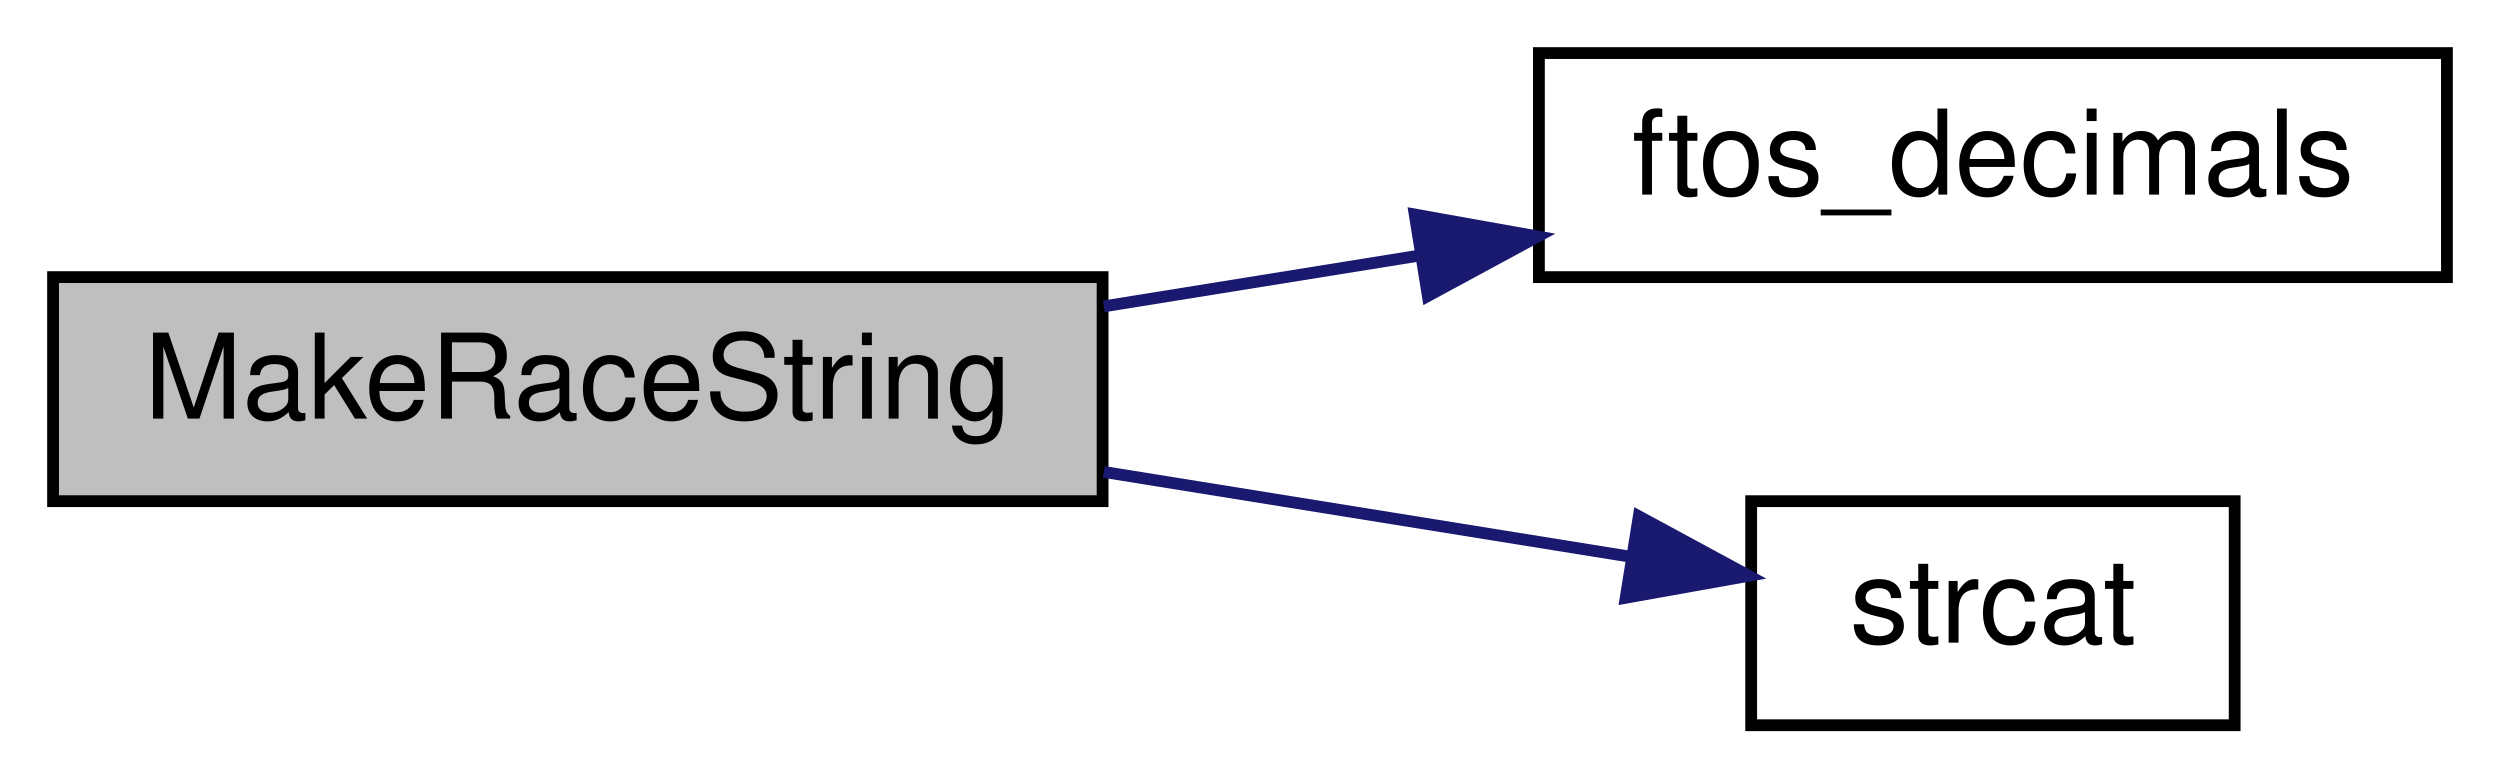
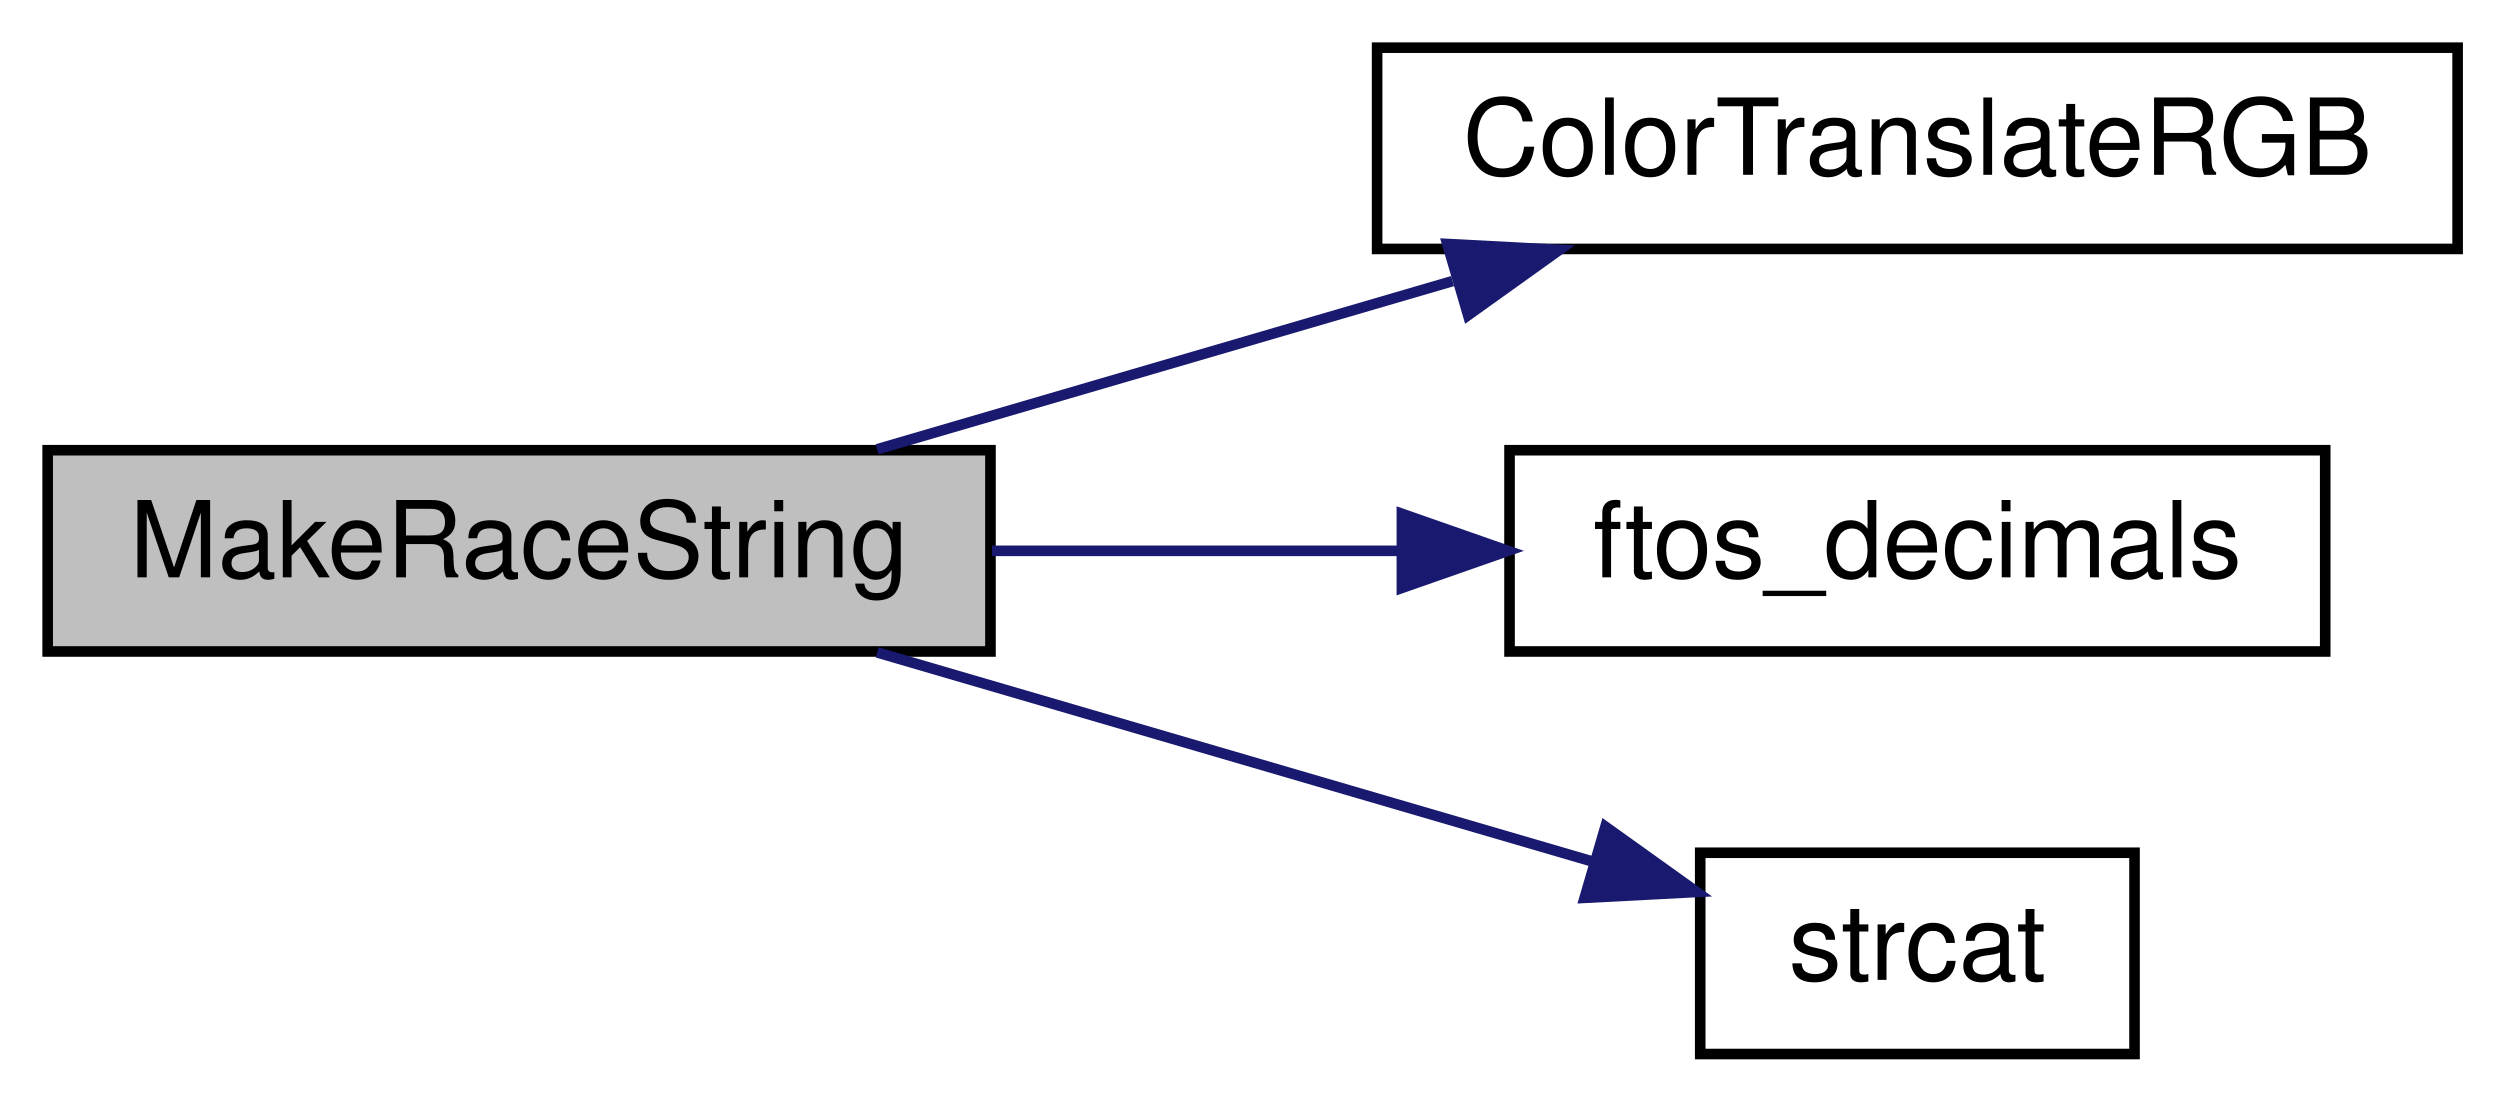
- <svg xmlns="http://www.w3.org/2000/svg" xmlns:xlink="http://www.w3.org/1999/xlink" width="212pt" height="66pt" viewBox="0.00 0.00 212.00 66.00">
-   <g id="graph0" class="graph" transform="scale(1 1) rotate(0) translate(4 62)">
+ <svg xmlns="http://www.w3.org/2000/svg" xmlns:xlink="http://www.w3.org/1999/xlink" width="236pt" height="104pt" viewBox="0.00 0.00 236.00 104.00">
+   <g id="graph0" class="graph" transform="scale(1 1) rotate(0) translate(4 100)">
    <g id="node1" class="node">
-       <polygon fill="#bfbfbf" stroke="black" points="0.5,-19.5 0.5,-38.5 89.5,-38.5 89.5,-19.5 0.5,-19.5" />
-       <text text-anchor="middle" x="45" y="-26.5" font-family="Helvetica,sans-Serif" font-size="10.00">MakeRaceString</text>
+       <polygon fill="#bfbfbf" stroke="black" points="0.5,-38.5 0.5,-57.5 89.5,-57.5 89.5,-38.5 0.5,-38.5" />
+       <text text-anchor="middle" x="45" y="-45.5" font-family="Helvetica,sans-Serif" font-size="10.00">MakeRaceString</text>
    </g>
    <g id="node2" class="node">
      <g id="a_node2">
-         <a xlink:href="../../d5/df2/common_2util_8qh.html#a8bc370cd891ba6f37167668cf84f9a67" target="_top" xlink:title="ftos_decimals">
-           <polygon fill="none" stroke="black" points="126.5,-38.5 126.5,-57.5 203.5,-57.5 203.5,-38.5 126.5,-38.5" />
-           <text text-anchor="middle" x="165" y="-45.5" font-family="Helvetica,sans-Serif" font-size="10.00">ftos_decimals</text>
+         <a xlink:href="../../d2/db4/string_8qh.html#a3488e2c949b50525d4581b92a1a32e60" target="_top" xlink:title="ColorTranslateRGB">
+           <polygon fill="none" stroke="black" points="126,-76.5 126,-95.5 228,-95.5 228,-76.5 126,-76.5" />
+           <text text-anchor="middle" x="177" y="-83.5" font-family="Helvetica,sans-Serif" font-size="10.00">ColorTranslateRGB</text>
        </a>
      </g>
    </g>
    <g id="edge1" class="edge">
-       <path fill="none" stroke="midnightblue" d="M89.604,-36.021C98.286,-37.419 107.447,-38.894 116.26,-40.313" />
-       <polygon fill="midnightblue" stroke="midnightblue" points="115.966,-43.811 126.395,-41.945 117.079,-36.9 115.966,-43.811" />
+       <path fill="none" stroke="midnightblue" d="M78.805,-57.589C95.278,-62.404 115.443,-68.299 133.127,-73.468" />
+       <polygon fill="midnightblue" stroke="midnightblue" points="132.626,-76.968 143.206,-76.414 134.59,-70.249 132.626,-76.968" />
    </g>
    <g id="node3" class="node">
      <g id="a_node3">
-         <a xlink:href="../../d8/de2/menudefs_8qc.html#ad76dc2b2895cd23f21e008f12a686158" target="_top" xlink:title="strcat">
-           <polygon fill="none" stroke="black" points="144.5,-0.5 144.5,-19.5 185.5,-19.5 185.5,-0.5 144.5,-0.5" />
-           <text text-anchor="middle" x="165" y="-7.5" font-family="Helvetica,sans-Serif" font-size="10.00">strcat</text>
+         <a xlink:href="../../d5/df2/common_2util_8qh.html#a8bc370cd891ba6f37167668cf84f9a67" target="_top" xlink:title="ftos_decimals">
+           <polygon fill="none" stroke="black" points="138.5,-38.5 138.5,-57.5 215.5,-57.5 215.5,-38.5 138.5,-38.5" />
+           <text text-anchor="middle" x="177" y="-45.5" font-family="Helvetica,sans-Serif" font-size="10.00">ftos_decimals</text>
        </a>
      </g>
    </g>
    <g id="edge2" class="edge">
-       <path fill="none" stroke="midnightblue" d="M89.604,-21.979C104.419,-19.593 120.628,-16.984 134.123,-14.811" />
-       <polygon fill="midnightblue" stroke="midnightblue" points="134.969,-18.22 144.286,-13.174 133.857,-11.309 134.969,-18.22" />
+       <path fill="none" stroke="midnightblue" d="M89.65,-48C101.982,-48 115.468,-48 128.038,-48" />
+       <polygon fill="midnightblue" stroke="midnightblue" points="128.337,-51.5 138.337,-48 128.337,-44.5 128.337,-51.5" />
+     </g>
+     <g id="node4" class="node">
+       <g id="a_node4">
+         <a xlink:href="../../d8/de2/menudefs_8qc.html#ad76dc2b2895cd23f21e008f12a686158" target="_top" xlink:title="strcat">
+           <polygon fill="none" stroke="black" points="156.5,-0.5 156.5,-19.5 197.5,-19.5 197.5,-0.5 156.5,-0.5" />
+           <text text-anchor="middle" x="177" y="-7.5" font-family="Helvetica,sans-Serif" font-size="10.00">strcat</text>
+         </a>
+       </g>
+     </g>
+     <g id="edge3" class="edge">
+       <path fill="none" stroke="midnightblue" d="M78.805,-38.411C99.558,-32.345 126.168,-24.566 146.297,-18.682" />
+       <polygon fill="midnightblue" stroke="midnightblue" points="147.551,-21.962 156.167,-15.797 145.587,-15.243 147.551,-21.962" />
    </g>
  </g>
</svg>
